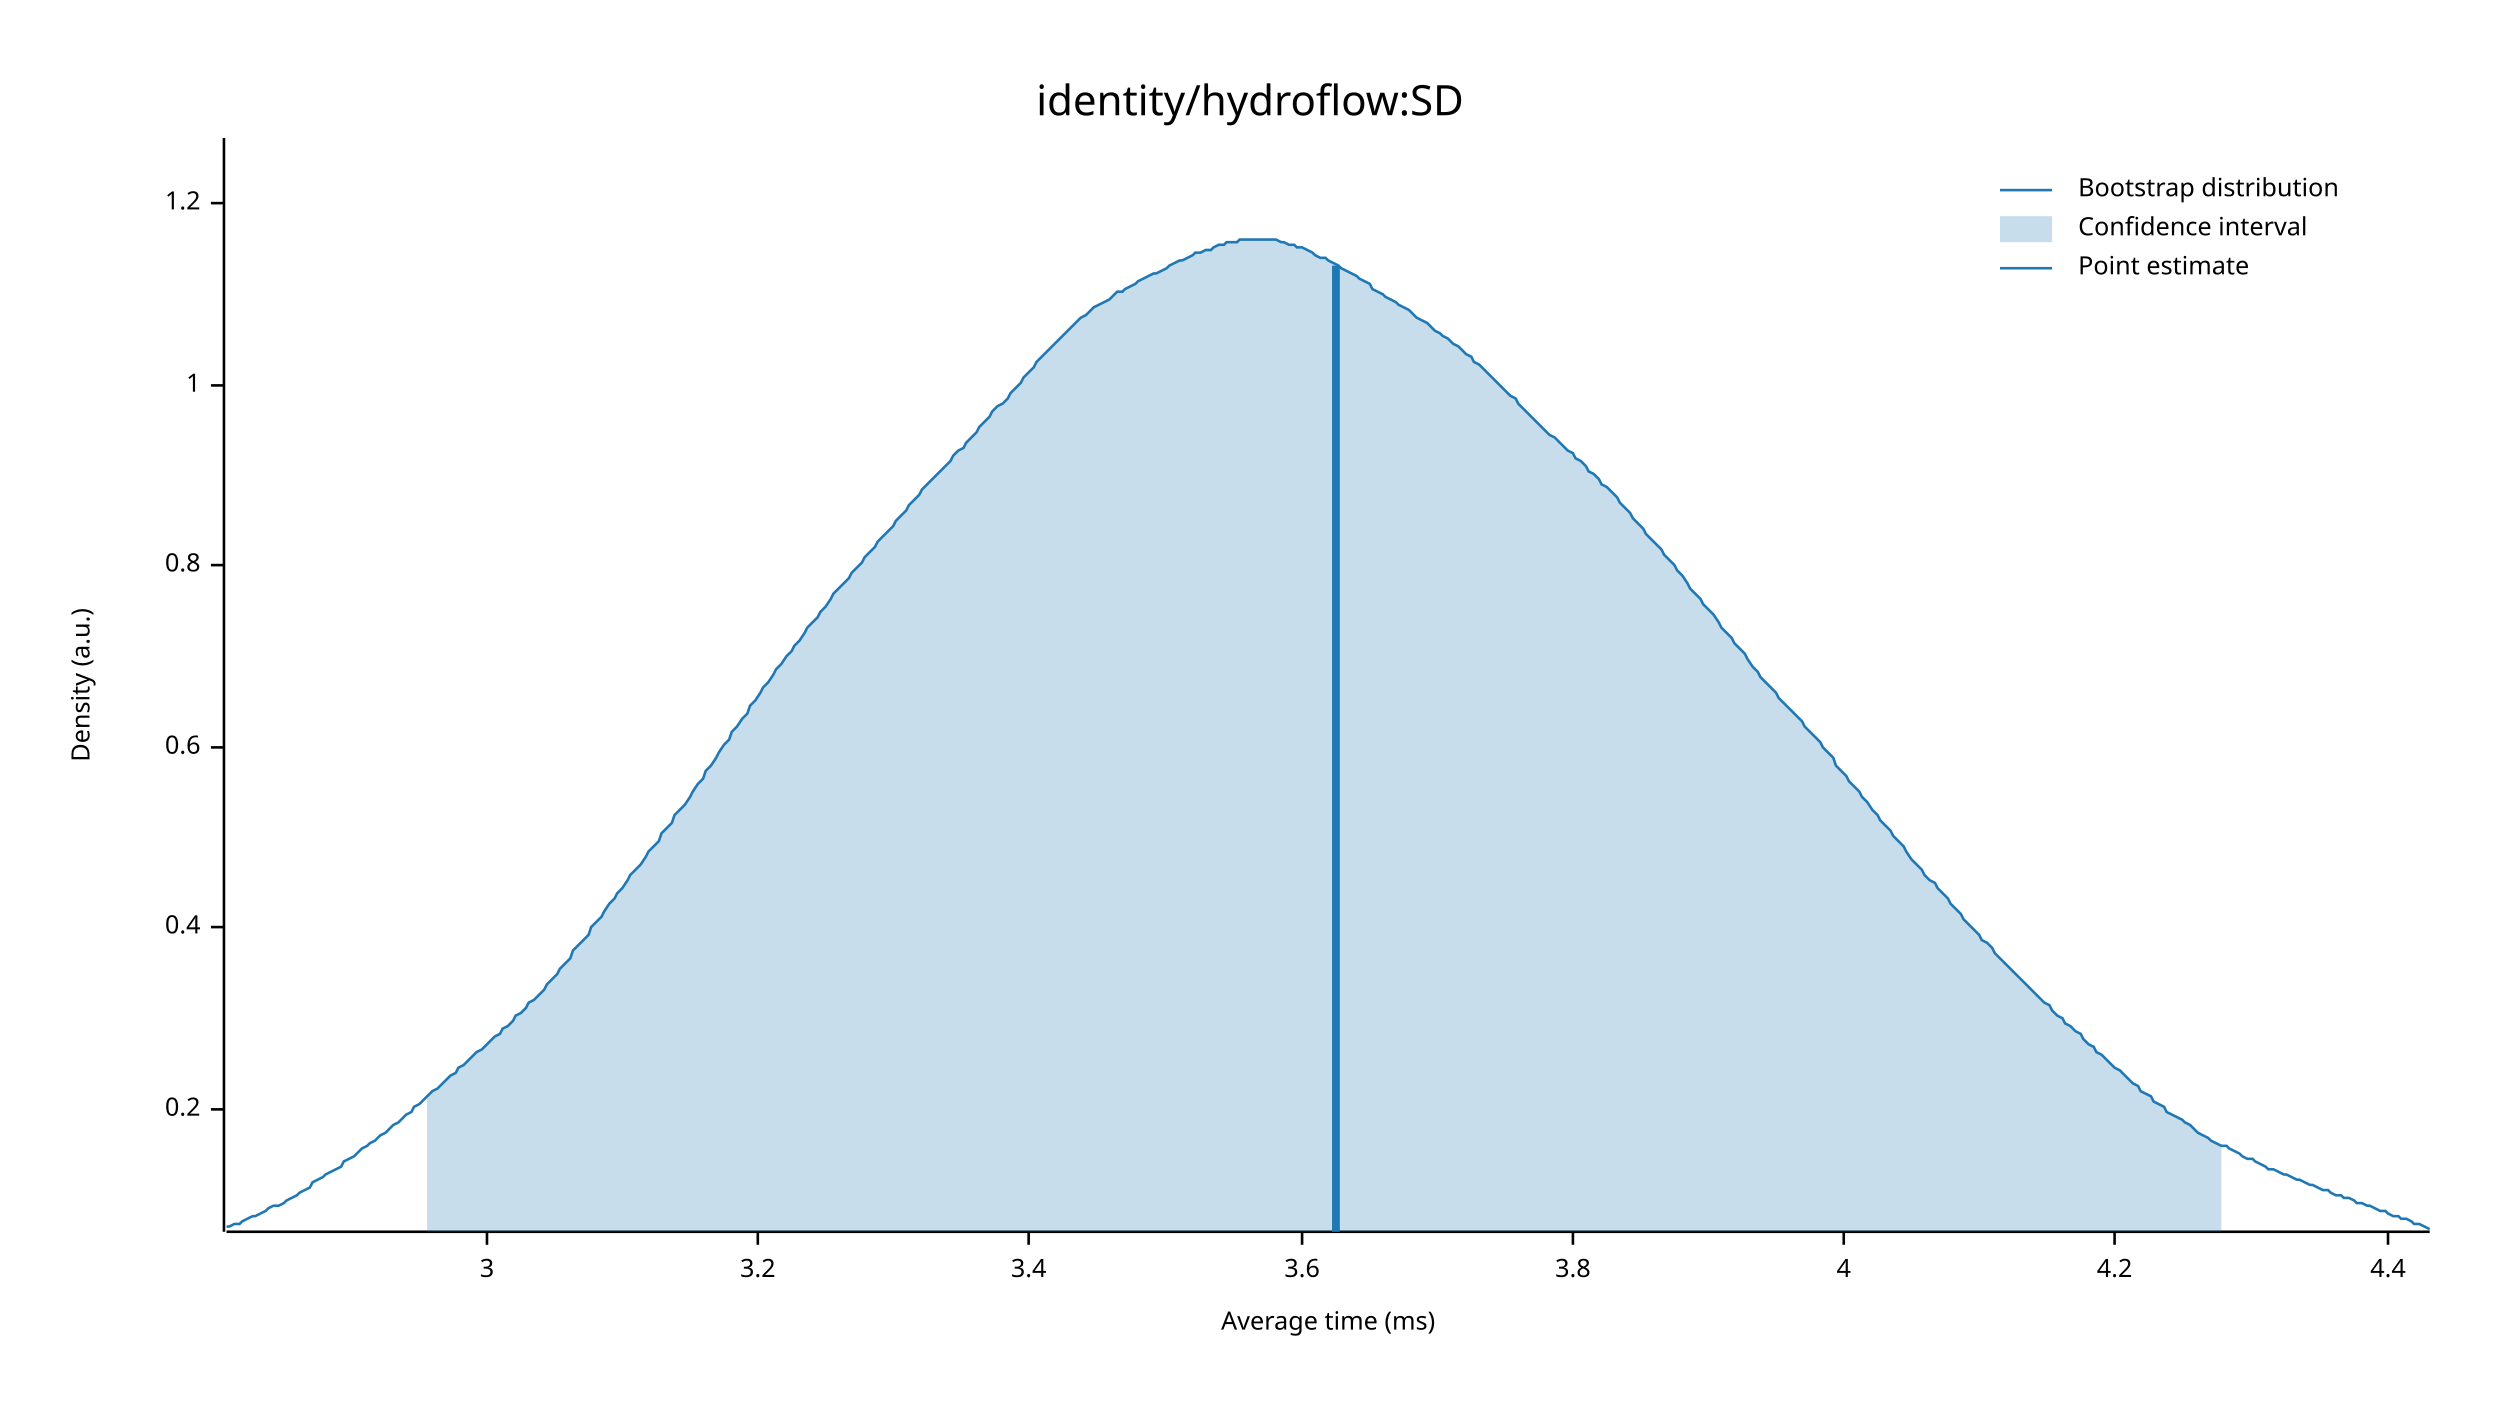
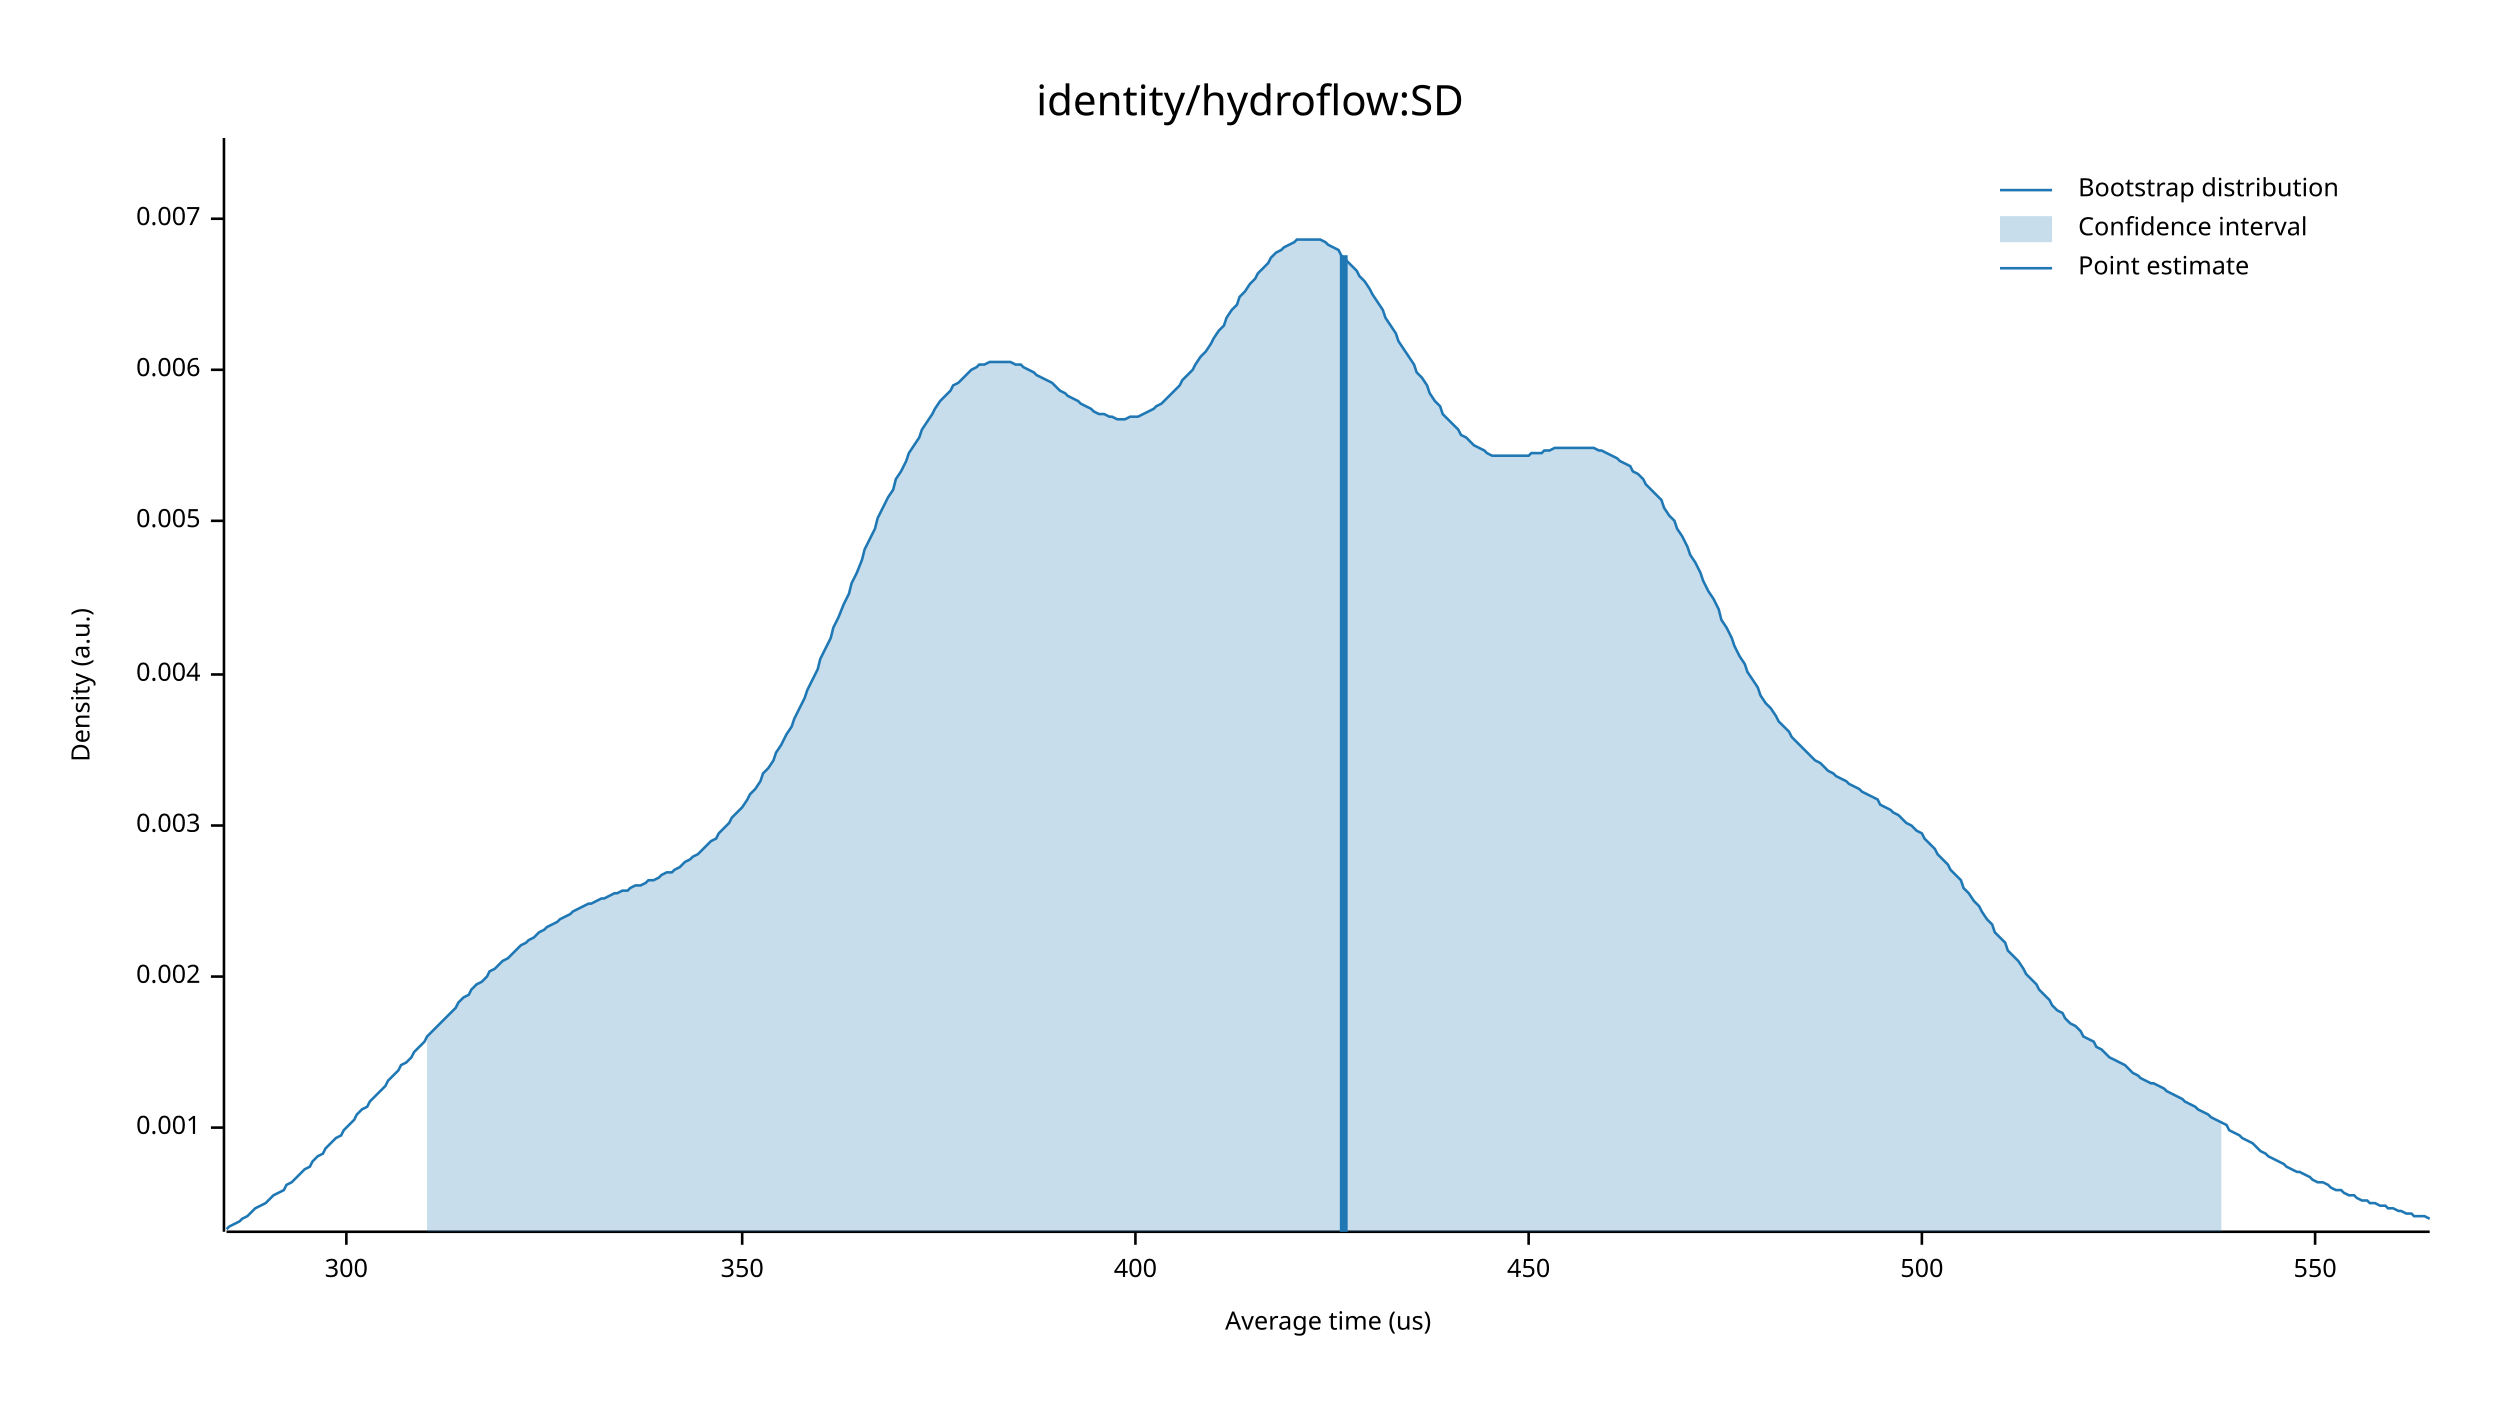
<svg xmlns="http://www.w3.org/2000/svg" width="960" height="540" viewBox="0 0 960 540">
  <text x="480" y="32" dy="0.76em" text-anchor="middle" font-family="sans-serif" font-size="16.129" opacity="1" fill="#000000">
identity/hydroflow:SD
</text>
  <text x="27" y="263" dy="0.76em" text-anchor="middle" font-family="sans-serif" font-size="9.677" opacity="1" fill="#000000" transform="rotate(270, 27, 263)">
Density (a.u.)
</text>
  <text x="510" y="513" dy="-0.5ex" text-anchor="middle" font-family="sans-serif" font-size="9.677" opacity="1" fill="#000000">
- Average time (ms)
+ Average time (us)
</text>
  <polyline fill="none" opacity="1" stroke="#000000" stroke-width="1" points="86,53 86,473 " />
-   <text x="77" y="426" dy="0.5ex" text-anchor="end" font-family="sans-serif" font-size="9.677" opacity="1" fill="#000000">
- 0.2
+   <text x="77" y="433" dy="0.5ex" text-anchor="end" font-family="sans-serif" font-size="9.677" opacity="1" fill="#000000">
+ 0.001
</text>
-   <polyline fill="none" opacity="1" stroke="#000000" stroke-width="1" points="81,426 86,426 " />
-   <text x="77" y="356" dy="0.5ex" text-anchor="end" font-family="sans-serif" font-size="9.677" opacity="1" fill="#000000">
- 0.4
+   <polyline fill="none" opacity="1" stroke="#000000" stroke-width="1" points="81,433 86,433 " />
+   <text x="77" y="375" dy="0.5ex" text-anchor="end" font-family="sans-serif" font-size="9.677" opacity="1" fill="#000000">
+ 0.002
</text>
-   <polyline fill="none" opacity="1" stroke="#000000" stroke-width="1" points="81,356 86,356 " />
-   <text x="77" y="287" dy="0.5ex" text-anchor="end" font-family="sans-serif" font-size="9.677" opacity="1" fill="#000000">
- 0.6
+   <polyline fill="none" opacity="1" stroke="#000000" stroke-width="1" points="81,375 86,375 " />
+   <text x="77" y="317" dy="0.5ex" text-anchor="end" font-family="sans-serif" font-size="9.677" opacity="1" fill="#000000">
+ 0.003
</text>
-   <polyline fill="none" opacity="1" stroke="#000000" stroke-width="1" points="81,287 86,287 " />
-   <text x="77" y="217" dy="0.5ex" text-anchor="end" font-family="sans-serif" font-size="9.677" opacity="1" fill="#000000">
- 0.8
+   <polyline fill="none" opacity="1" stroke="#000000" stroke-width="1" points="81,317 86,317 " />
+   <text x="77" y="259" dy="0.5ex" text-anchor="end" font-family="sans-serif" font-size="9.677" opacity="1" fill="#000000">
+ 0.004
</text>
-   <polyline fill="none" opacity="1" stroke="#000000" stroke-width="1" points="81,217 86,217 " />
-   <text x="77" y="148" dy="0.5ex" text-anchor="end" font-family="sans-serif" font-size="9.677" opacity="1" fill="#000000">
- 1
+   <polyline fill="none" opacity="1" stroke="#000000" stroke-width="1" points="81,259 86,259 " />
+   <text x="77" y="200" dy="0.5ex" text-anchor="end" font-family="sans-serif" font-size="9.677" opacity="1" fill="#000000">
+ 0.005
</text>
-   <polyline fill="none" opacity="1" stroke="#000000" stroke-width="1" points="81,148 86,148 " />
-   <text x="77" y="78" dy="0.5ex" text-anchor="end" font-family="sans-serif" font-size="9.677" opacity="1" fill="#000000">
- 1.2
+   <polyline fill="none" opacity="1" stroke="#000000" stroke-width="1" points="81,200 86,200 " />
+   <text x="77" y="142" dy="0.5ex" text-anchor="end" font-family="sans-serif" font-size="9.677" opacity="1" fill="#000000">
+ 0.006
</text>
-   <polyline fill="none" opacity="1" stroke="#000000" stroke-width="1" points="81,78 86,78 " />
+   <polyline fill="none" opacity="1" stroke="#000000" stroke-width="1" points="81,142 86,142 " />
+   <text x="77" y="84" dy="0.5ex" text-anchor="end" font-family="sans-serif" font-size="9.677" opacity="1" fill="#000000">
+ 0.007
+ </text>
+   <polyline fill="none" opacity="1" stroke="#000000" stroke-width="1" points="81,84 86,84 " />
  <polyline fill="none" opacity="1" stroke="#000000" stroke-width="1" points="87,473 933,473 " />
-   <text x="187" y="483" dy="0.76em" text-anchor="middle" font-family="sans-serif" font-size="9.677" opacity="1" fill="#000000">
- 3
+   <text x="133" y="483" dy="0.76em" text-anchor="middle" font-family="sans-serif" font-size="9.677" opacity="1" fill="#000000">
+ 300
</text>
-   <polyline fill="none" opacity="1" stroke="#000000" stroke-width="1" points="187,473 187,478 " />
-   <text x="291" y="483" dy="0.76em" text-anchor="middle" font-family="sans-serif" font-size="9.677" opacity="1" fill="#000000">
- 3.2
+   <polyline fill="none" opacity="1" stroke="#000000" stroke-width="1" points="133,473 133,478 " />
+   <text x="285" y="483" dy="0.76em" text-anchor="middle" font-family="sans-serif" font-size="9.677" opacity="1" fill="#000000">
+ 350
</text>
-   <polyline fill="none" opacity="1" stroke="#000000" stroke-width="1" points="291,473 291,478 " />
-   <text x="395" y="483" dy="0.76em" text-anchor="middle" font-family="sans-serif" font-size="9.677" opacity="1" fill="#000000">
- 3.4
+   <polyline fill="none" opacity="1" stroke="#000000" stroke-width="1" points="285,473 285,478 " />
+   <text x="436" y="483" dy="0.76em" text-anchor="middle" font-family="sans-serif" font-size="9.677" opacity="1" fill="#000000">
+ 400
</text>
-   <polyline fill="none" opacity="1" stroke="#000000" stroke-width="1" points="395,473 395,478 " />
-   <text x="500" y="483" dy="0.76em" text-anchor="middle" font-family="sans-serif" font-size="9.677" opacity="1" fill="#000000">
- 3.6
+   <polyline fill="none" opacity="1" stroke="#000000" stroke-width="1" points="436,473 436,478 " />
+   <text x="587" y="483" dy="0.76em" text-anchor="middle" font-family="sans-serif" font-size="9.677" opacity="1" fill="#000000">
+ 450
</text>
-   <polyline fill="none" opacity="1" stroke="#000000" stroke-width="1" points="500,473 500,478 " />
-   <text x="604" y="483" dy="0.76em" text-anchor="middle" font-family="sans-serif" font-size="9.677" opacity="1" fill="#000000">
- 3.8
+   <polyline fill="none" opacity="1" stroke="#000000" stroke-width="1" points="587,473 587,478 " />
+   <text x="738" y="483" dy="0.76em" text-anchor="middle" font-family="sans-serif" font-size="9.677" opacity="1" fill="#000000">
+ 500
</text>
-   <polyline fill="none" opacity="1" stroke="#000000" stroke-width="1" points="604,473 604,478 " />
-   <text x="708" y="483" dy="0.76em" text-anchor="middle" font-family="sans-serif" font-size="9.677" opacity="1" fill="#000000">
- 4
+   <polyline fill="none" opacity="1" stroke="#000000" stroke-width="1" points="738,473 738,478 " />
+   <text x="889" y="483" dy="0.76em" text-anchor="middle" font-family="sans-serif" font-size="9.677" opacity="1" fill="#000000">
+ 550
</text>
-   <polyline fill="none" opacity="1" stroke="#000000" stroke-width="1" points="708,473 708,478 " />
-   <text x="812" y="483" dy="0.76em" text-anchor="middle" font-family="sans-serif" font-size="9.677" opacity="1" fill="#000000">
- 4.2
- </text>
-   <polyline fill="none" opacity="1" stroke="#000000" stroke-width="1" points="812,473 812,478 " />
-   <text x="917" y="483" dy="0.76em" text-anchor="middle" font-family="sans-serif" font-size="9.677" opacity="1" fill="#000000">
- 4.4
- </text>
-   <polyline fill="none" opacity="1" stroke="#000000" stroke-width="1" points="917,473 917,478 " />
-   <polyline fill="none" opacity="1" stroke="#1F78B4" stroke-width="1" points="87,471 88,471 90,470 92,470 93,469 95,468 97,467 98,467 100,466 102,465 103,464 105,463 107,463 109,462 110,461 112,460 114,459 115,458 117,457 119,456 120,454 122,453 124,452 125,451 127,450 129,449 131,448 132,446 134,445 136,444 137,443 139,441 141,440 142,439 144,438 146,436 148,435 149,434 151,432 153,431 154,430 156,428 158,427 159,425 161,424 163,422 164,421 166,419 168,418 170,416 171,415 173,413 175,412 176,410 178,409 180,407 181,406 183,404 185,403 187,401 188,400 190,398 192,397 193,395 195,394 197,392 198,390 200,389 202,387 203,385 205,384 207,382 209,380 210,378 212,376 214,374 215,372 217,370 219,368 220,365 222,363 224,361 226,359 227,356 229,354 231,352 232,350 234,347 236,345 237,343 239,341 241,338 242,336 244,334 246,332 248,329 249,327 251,325 253,323 254,320 256,318 258,316 259,313 261,311 263,309 265,306 266,304 268,301 270,299 271,296 273,294 275,291 276,289 278,286 280,284 281,281 283,279 285,276 287,274 288,271 290,269 292,266 293,264 295,262 297,259 298,257 300,255 302,252 304,250 305,248 307,246 309,243 310,241 312,239 314,237 315,235 317,233 319,230 320,228 322,226 324,224 326,222 327,220 329,218 331,216 332,214 334,212 336,210 337,208 339,206 341,204 343,202 344,200 346,198 348,196 349,194 351,192 353,190 354,188 356,186 358,184 359,183 361,181 363,179 365,177 366,175 368,173 370,172 371,170 373,168 375,166 376,164 378,162 380,160 381,158 383,156 385,155 387,153 388,151 390,149 392,147 393,145 395,143 397,141 398,139 400,137 402,135 404,133 405,132 407,130 409,128 410,127 412,125 414,123 415,122 417,121 419,119 420,118 422,117 424,116 426,115 427,114 429,112 431,112 432,111 434,110 436,109 437,108 439,107 441,106 443,105 444,105 446,104 448,103 449,102 451,101 453,100 454,100 456,99 458,98 459,97 461,97 463,96 465,96 466,95 468,94 470,94 471,93 473,93 475,93 476,92 478,92 480,92 482,92 483,92 485,92 487,92 488,92 490,92 492,93 493,93 495,94 497,94 498,95 500,95 502,96 504,97 505,98 507,99 509,99 510,100 512,101 514,102 515,103 517,104 519,105 521,106 522,107 524,108 526,109 527,111 529,112 531,113 532,114 534,115 536,116 537,117 539,118 541,119 543,121 544,122 546,123 548,124 549,125 551,127 553,128 554,129 556,130 558,132 560,133 561,134 563,136 565,137 566,139 568,140 570,142 571,143 573,145 575,147 576,148 578,150 580,152 582,153 583,155 585,157 587,159 588,160 590,162 592,164 593,165 595,167 597,168 599,170 600,171 602,173 604,174 605,176 607,177 609,179 610,181 612,182 614,184 615,186 617,187 619,189 621,191 622,193 624,195 626,197 627,199 629,201 631,203 632,205 634,207 636,209 638,211 639,213 641,215 643,217 644,219 646,221 648,224 649,226 651,228 653,230 654,232 656,234 658,236 660,239 661,241 663,243 665,245 666,247 668,249 670,251 671,253 673,256 675,258 676,260 678,262 680,264 682,266 683,268 685,270 687,272 688,273 690,275 692,277 693,279 695,281 697,283 699,285 700,287 702,289 704,291 705,294 707,296 709,298 710,300 712,302 714,304 715,306 717,308 719,311 721,313 722,315 724,317 726,319 727,321 729,323 731,325 732,327 734,330 736,332 738,334 739,336 741,338 743,339 744,341 746,343 748,345 749,347 751,349 753,351 754,353 756,355 758,357 760,359 761,361 763,362 765,364 766,366 768,368 770,370 771,371 773,373 775,375 777,377 778,378 780,380 782,382 783,383 785,385 787,386 788,388 790,390 792,391 793,393 795,394 797,396 799,397 800,399 802,401 804,402 805,404 807,405 809,407 810,408 812,410 814,411 816,413 817,414 819,416 821,417 822,419 824,420 826,421 827,423 829,424 831,425 832,427 834,428 836,429 838,430 839,431 841,432 843,434 844,435 846,436 848,437 849,438 851,439 853,440 855,440 856,441 858,442 860,443 861,444 863,445 865,445 866,446 868,447 870,448 871,449 873,449 875,450 877,451 878,451 880,452 882,453 883,453 885,454 887,455 888,455 890,456 892,457 894,457 895,458 897,459 899,459 900,460 902,460 904,461 905,462 907,462 909,463 910,463 912,464 914,465 916,465 917,466 919,467 921,467 922,468 924,468 926,469 927,470 929,470 931,471 933,472 " />
-   <polygon opacity="0.25" fill="#1F78B4" points="164,421 166,419 168,418 170,416 171,415 173,413 175,412 176,410 178,409 180,407 181,406 183,404 185,403 187,401 188,400 190,398 192,397 193,395 195,394 197,392 198,390 200,389 202,387 203,385 205,384 207,382 209,380 210,378 212,376 214,374 215,372 217,370 219,368 220,365 222,363 224,361 226,359 227,356 229,354 231,352 232,350 234,347 236,345 237,343 239,341 241,338 242,336 244,334 246,332 248,329 249,327 251,325 253,323 254,320 256,318 258,316 259,313 261,311 263,309 265,306 266,304 268,301 270,299 271,296 273,294 275,291 276,289 278,286 280,284 281,281 283,279 285,276 287,274 288,271 290,269 292,266 293,264 295,262 297,259 298,257 300,255 302,252 304,250 305,248 307,246 309,243 310,241 312,239 314,237 315,235 317,233 319,230 320,228 322,226 324,224 326,222 327,220 329,218 331,216 332,214 334,212 336,210 337,208 339,206 341,204 343,202 344,200 346,198 348,196 349,194 351,192 353,190 354,188 356,186 358,184 359,183 361,181 363,179 365,177 366,175 368,173 370,172 371,170 373,168 375,166 376,164 378,162 380,160 381,158 383,156 385,155 387,153 388,151 390,149 392,147 393,145 395,143 397,141 398,139 400,137 402,135 404,133 405,132 407,130 409,128 410,127 412,125 414,123 415,122 417,121 419,119 420,118 422,117 424,116 426,115 427,114 429,112 431,112 432,111 434,110 436,109 437,108 439,107 441,106 443,105 444,105 446,104 448,103 449,102 451,101 453,100 454,100 456,99 458,98 459,97 461,97 463,96 465,96 466,95 468,94 470,94 471,93 473,93 475,93 476,92 478,92 480,92 482,92 483,92 485,92 487,92 488,92 490,92 492,93 493,93 495,94 497,94 498,95 500,95 502,96 504,97 505,98 507,99 509,99 510,100 512,101 514,102 515,103 517,104 519,105 521,106 522,107 524,108 526,109 527,111 529,112 531,113 532,114 534,115 536,116 537,117 539,118 541,119 543,121 544,122 546,123 548,124 549,125 551,127 553,128 554,129 556,130 558,132 560,133 561,134 563,136 565,137 566,139 568,140 570,142 571,143 573,145 575,147 576,148 578,150 580,152 582,153 583,155 585,157 587,159 588,160 590,162 592,164 593,165 595,167 597,168 599,170 600,171 602,173 604,174 605,176 607,177 609,179 610,181 612,182 614,184 615,186 617,187 619,189 621,191 622,193 624,195 626,197 627,199 629,201 631,203 632,205 634,207 636,209 638,211 639,213 641,215 643,217 644,219 646,221 648,224 649,226 651,228 653,230 654,232 656,234 658,236 660,239 661,241 663,243 665,245 666,247 668,249 670,251 671,253 673,256 675,258 676,260 678,262 680,264 682,266 683,268 685,270 687,272 688,273 690,275 692,277 693,279 695,281 697,283 699,285 700,287 702,289 704,291 705,294 707,296 709,298 710,300 712,302 714,304 715,306 717,308 719,311 721,313 722,315 724,317 726,319 727,321 729,323 731,325 732,327 734,330 736,332 738,334 739,336 741,338 743,339 744,341 746,343 748,345 749,347 751,349 753,351 754,353 756,355 758,357 760,359 761,361 763,362 765,364 766,366 768,368 770,370 771,371 773,373 775,375 777,377 778,378 780,380 782,382 783,383 785,385 787,386 788,388 790,390 792,391 793,393 795,394 797,396 799,397 800,399 802,401 804,402 805,404 807,405 809,407 810,408 812,410 814,411 816,413 817,414 819,416 821,417 822,419 824,420 826,421 827,423 829,424 831,425 832,427 834,428 836,429 838,430 839,431 841,432 843,434 844,435 846,436 848,437 849,438 851,439 853,440 853,473 164,473 " />
-   <polyline fill="none" opacity="1" stroke="#1F78B4" stroke-width="3" points="513,473 513,102 " />
+   <polyline fill="none" opacity="1" stroke="#000000" stroke-width="1" points="889,473 889,478 " />
+   <polyline fill="none" opacity="1" stroke="#1F78B4" stroke-width="1" points="87,472 88,471 90,470 92,469 93,468 95,467 97,465 98,464 100,463 102,462 103,461 105,459 107,458 109,457 110,455 112,454 114,452 115,451 117,449 119,448 120,446 122,444 124,443 125,441 127,439 129,437 131,436 132,434 134,432 136,430 137,428 139,426 141,425 142,423 144,421 146,419 148,417 149,415 151,413 153,411 154,409 156,408 158,406 159,404 161,402 163,400 164,398 166,396 168,394 170,392 171,391 173,389 175,387 176,385 178,383 180,382 181,380 183,378 185,377 187,375 188,373 190,372 192,370 193,369 195,368 197,366 198,365 200,363 202,362 203,361 205,360 207,358 209,357 210,356 212,355 214,354 215,353 217,352 219,351 220,350 222,349 224,348 226,347 227,347 229,346 231,345 232,345 234,344 236,343 237,343 239,342 241,342 242,341 244,340 246,340 248,339 249,338 251,338 253,337 254,336 256,335 258,335 259,334 261,333 263,331 265,330 266,329 268,328 270,326 271,325 273,323 275,322 276,320 278,318 280,316 281,314 283,312 285,310 287,307 288,305 290,303 292,300 293,297 295,295 297,292 298,289 300,286 302,282 304,279 305,276 307,272 309,268 310,265 312,261 314,257 315,253 317,249 319,245 320,241 322,237 324,232 326,228 327,224 329,220 331,215 332,211 334,207 336,203 337,199 339,195 341,191 343,188 344,184 346,181 348,177 349,174 351,171 353,168 354,165 356,162 358,159 359,157 361,154 363,152 365,150 366,148 368,147 370,145 371,144 373,142 375,141 376,140 378,140 380,139 381,139 383,139 385,139 387,139 388,139 390,140 392,140 393,141 395,142 397,143 398,144 400,145 402,146 404,147 405,148 407,150 409,151 410,152 412,153 414,154 415,155 417,156 419,157 420,158 422,159 424,159 426,160 427,160 429,161 431,161 432,161 434,160 436,160 437,160 439,159 441,158 443,157 444,156 446,155 448,153 449,152 451,150 453,148 454,146 456,144 458,142 459,140 461,137 463,135 465,132 466,130 468,127 470,125 471,122 473,119 475,117 476,114 478,112 480,109 482,107 483,105 485,103 487,101 488,99 490,97 492,96 493,95 495,94 497,93 498,92 500,92 502,92 504,92 505,92 507,92 509,93 510,94 512,95 514,96 515,98 517,100 519,102 521,104 522,106 524,108 526,111 527,113 529,116 531,119 532,122 534,125 536,128 537,131 539,134 541,137 543,140 544,143 546,145 548,148 549,151 551,154 553,156 554,159 556,161 558,163 560,165 561,167 563,168 565,170 566,171 568,172 570,173 571,174 573,175 575,175 576,175 578,175 580,175 582,175 583,175 585,175 587,175 588,174 590,174 592,174 593,173 595,173 597,172 599,172 600,172 602,172 604,172 605,172 607,172 609,172 610,172 612,172 614,173 615,173 617,174 619,175 621,176 622,177 624,178 626,179 627,181 629,182 631,184 632,186 634,188 636,190 638,192 639,195 641,198 643,200 644,203 646,206 648,210 649,213 651,216 653,220 654,223 656,227 658,230 660,234 661,238 663,241 665,245 666,248 668,252 670,255 671,258 673,261 675,264 676,267 678,270 680,272 682,275 683,277 685,279 687,281 688,283 690,285 692,287 693,288 695,290 697,292 699,293 700,294 702,296 704,297 705,298 707,299 709,300 710,301 712,302 714,303 715,304 717,305 719,306 721,307 722,309 724,310 726,311 727,312 729,313 731,315 732,316 734,317 736,319 738,320 739,322 741,324 743,326 744,328 746,330 748,332 749,334 751,336 753,338 754,341 756,343 758,346 760,348 761,350 763,353 765,355 766,358 768,360 770,362 771,365 773,367 775,369 777,372 778,374 780,376 782,378 783,380 785,382 787,384 788,386 790,388 792,389 793,391 795,393 797,394 799,396 800,398 802,399 804,400 805,402 807,403 809,405 810,406 812,407 814,408 816,409 817,410 819,412 821,413 822,414 824,415 826,416 827,416 829,417 831,418 832,419 834,420 836,421 838,422 839,423 841,424 843,425 844,426 846,427 848,428 849,429 851,430 853,431 855,432 856,434 858,435 860,436 861,437 863,438 865,439 866,440 868,442 870,443 871,444 873,445 875,446 877,447 878,448 880,449 882,450 883,450 885,451 887,452 888,453 890,454 892,454 894,455 895,456 897,457 899,457 900,458 902,459 904,459 905,460 907,461 909,461 910,462 912,462 914,463 916,463 917,464 919,464 921,465 922,465 924,466 926,466 927,467 929,467 931,467 933,468 " />
+   <polygon opacity="0.25" fill="#1F78B4" points="164,398 166,396 168,394 170,392 171,391 173,389 175,387 176,385 178,383 180,382 181,380 183,378 185,377 187,375 188,373 190,372 192,370 193,369 195,368 197,366 198,365 200,363 202,362 203,361 205,360 207,358 209,357 210,356 212,355 214,354 215,353 217,352 219,351 220,350 222,349 224,348 226,347 227,347 229,346 231,345 232,345 234,344 236,343 237,343 239,342 241,342 242,341 244,340 246,340 248,339 249,338 251,338 253,337 254,336 256,335 258,335 259,334 261,333 263,331 265,330 266,329 268,328 270,326 271,325 273,323 275,322 276,320 278,318 280,316 281,314 283,312 285,310 287,307 288,305 290,303 292,300 293,297 295,295 297,292 298,289 300,286 302,282 304,279 305,276 307,272 309,268 310,265 312,261 314,257 315,253 317,249 319,245 320,241 322,237 324,232 326,228 327,224 329,220 331,215 332,211 334,207 336,203 337,199 339,195 341,191 343,188 344,184 346,181 348,177 349,174 351,171 353,168 354,165 356,162 358,159 359,157 361,154 363,152 365,150 366,148 368,147 370,145 371,144 373,142 375,141 376,140 378,140 380,139 381,139 383,139 385,139 387,139 388,139 390,140 392,140 393,141 395,142 397,143 398,144 400,145 402,146 404,147 405,148 407,150 409,151 410,152 412,153 414,154 415,155 417,156 419,157 420,158 422,159 424,159 426,160 427,160 429,161 431,161 432,161 434,160 436,160 437,160 439,159 441,158 443,157 444,156 446,155 448,153 449,152 451,150 453,148 454,146 456,144 458,142 459,140 461,137 463,135 465,132 466,130 468,127 470,125 471,122 473,119 475,117 476,114 478,112 480,109 482,107 483,105 485,103 487,101 488,99 490,97 492,96 493,95 495,94 497,93 498,92 500,92 502,92 504,92 505,92 507,92 509,93 510,94 512,95 514,96 515,98 517,100 519,102 521,104 522,106 524,108 526,111 527,113 529,116 531,119 532,122 534,125 536,128 537,131 539,134 541,137 543,140 544,143 546,145 548,148 549,151 551,154 553,156 554,159 556,161 558,163 560,165 561,167 563,168 565,170 566,171 568,172 570,173 571,174 573,175 575,175 576,175 578,175 580,175 582,175 583,175 585,175 587,175 588,174 590,174 592,174 593,173 595,173 597,172 599,172 600,172 602,172 604,172 605,172 607,172 609,172 610,172 612,172 614,173 615,173 617,174 619,175 621,176 622,177 624,178 626,179 627,181 629,182 631,184 632,186 634,188 636,190 638,192 639,195 641,198 643,200 644,203 646,206 648,210 649,213 651,216 653,220 654,223 656,227 658,230 660,234 661,238 663,241 665,245 666,248 668,252 670,255 671,258 673,261 675,264 676,267 678,270 680,272 682,275 683,277 685,279 687,281 688,283 690,285 692,287 693,288 695,290 697,292 699,293 700,294 702,296 704,297 705,298 707,299 709,300 710,301 712,302 714,303 715,304 717,305 719,306 721,307 722,309 724,310 726,311 727,312 729,313 731,315 732,316 734,317 736,319 738,320 739,322 741,324 743,326 744,328 746,330 748,332 749,334 751,336 753,338 754,341 756,343 758,346 760,348 761,350 763,353 765,355 766,358 768,360 770,362 771,365 773,367 775,369 777,372 778,374 780,376 782,378 783,380 785,382 787,384 788,386 790,388 792,389 793,391 795,393 797,394 799,396 800,398 802,399 804,400 805,402 807,403 809,405 810,406 812,407 814,408 816,409 817,410 819,412 821,413 822,414 824,415 826,416 827,416 829,417 831,418 832,419 834,420 836,421 838,422 839,423 841,424 843,425 844,426 846,427 848,428 849,429 851,430 853,431 853,473 164,473 " />
+   <polyline fill="none" opacity="1" stroke="#1F78B4" stroke-width="3" points="516,473 516,98 " />
  <text x="798" y="68" dy="0.76em" text-anchor="start" font-family="sans-serif" font-size="9.677" opacity="1" fill="#000000">
Bootstrap distribution
</text>
  <text x="798" y="83" dy="0.76em" text-anchor="start" font-family="sans-serif" font-size="9.677" opacity="1" fill="#000000">
Confidence interval
</text>
  <text x="798" y="98" dy="0.76em" text-anchor="start" font-family="sans-serif" font-size="9.677" opacity="1" fill="#000000">
Point estimate
</text>
  <polyline fill="none" opacity="1" stroke="#1F78B4" stroke-width="1" points="768,73 788,73 " />
  <rect x="768" y="83" width="20" height="10" opacity="0.25" fill="#1F78B4" stroke="none" />
  <polyline fill="none" opacity="1" stroke="#1F78B4" stroke-width="1" points="768,103 788,103 " />
</svg>
